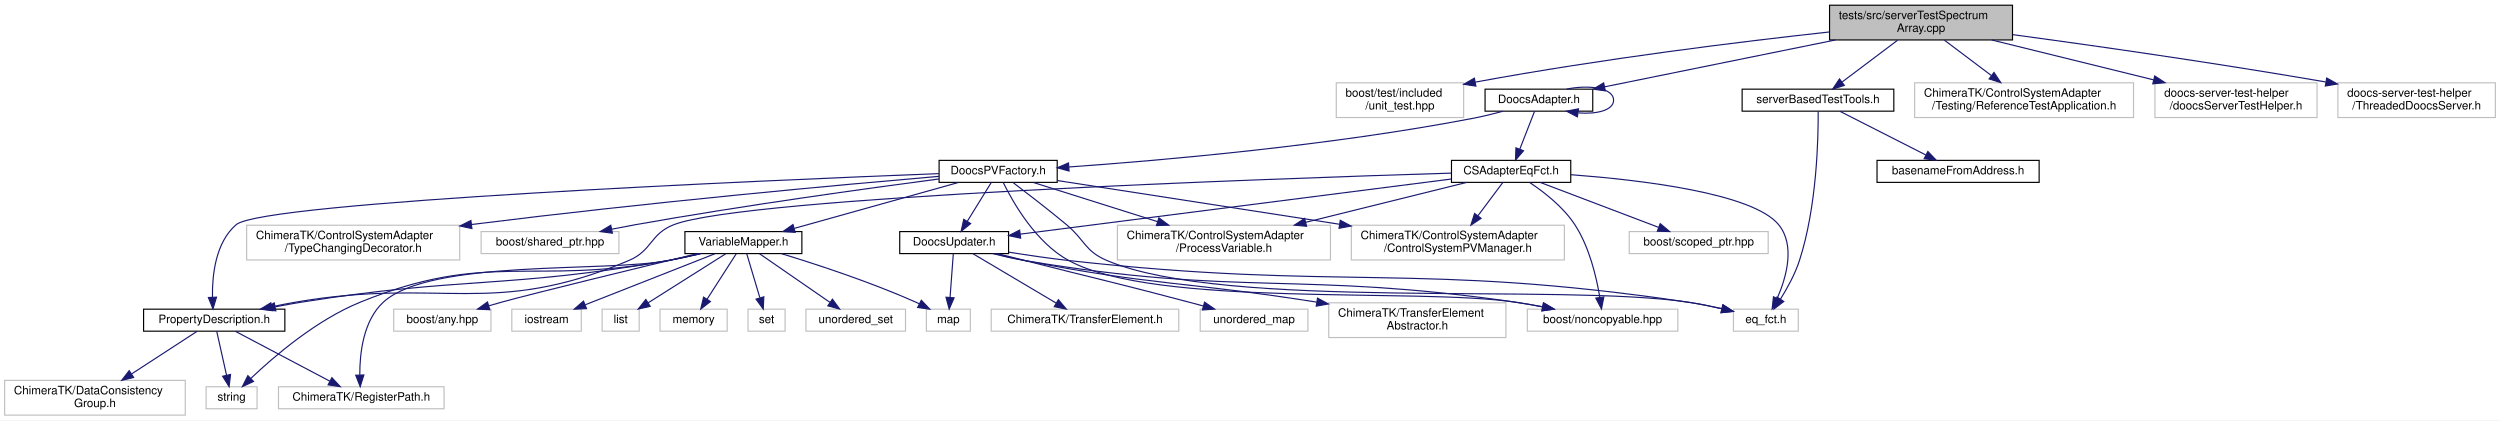
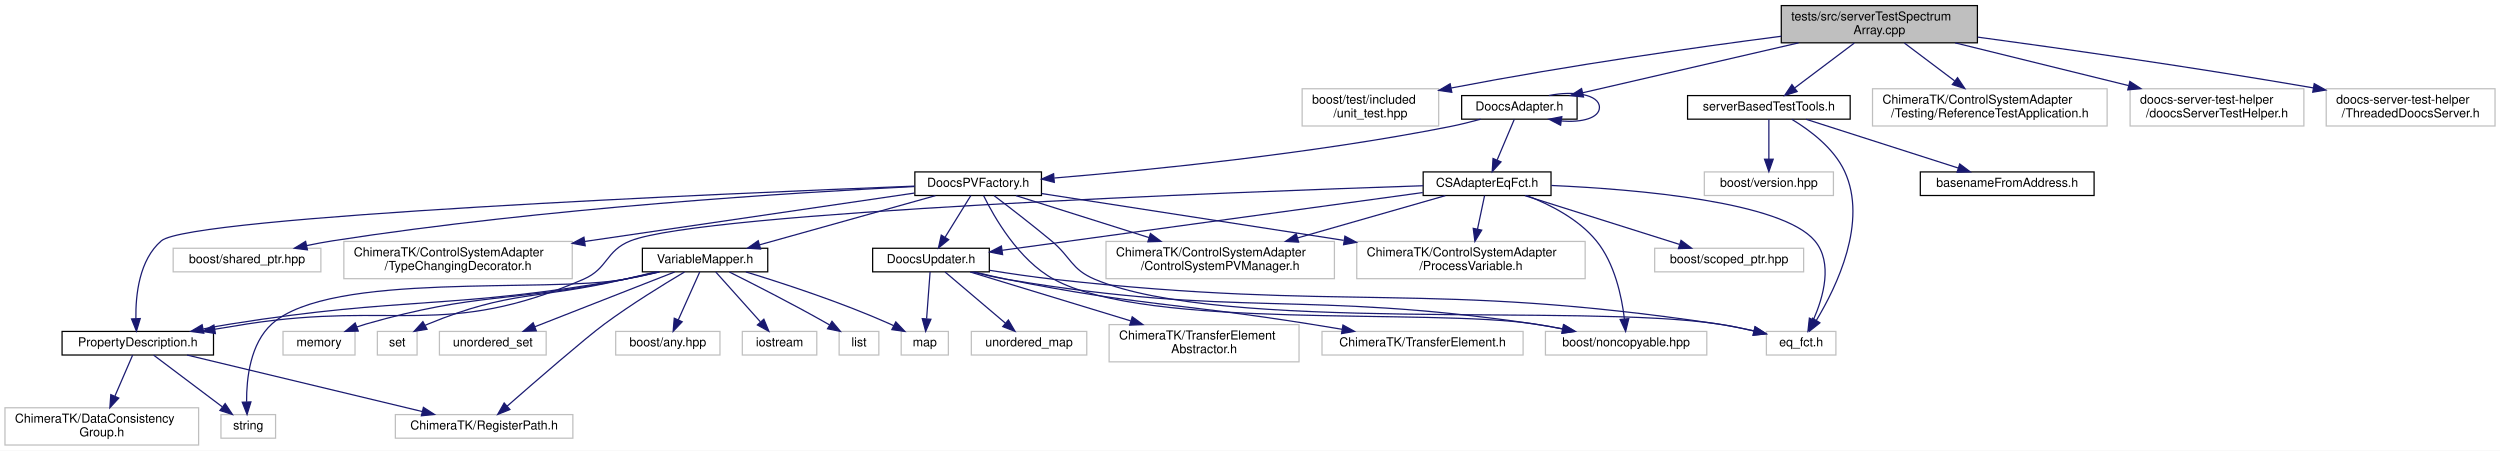
- <svg xmlns="http://www.w3.org/2000/svg" xmlns:xlink="http://www.w3.org/1999/xlink" width="2159pt" height="363pt" viewBox="0.00 0.00 2159.00 363.00">
+ <svg xmlns="http://www.w3.org/2000/svg" xmlns:xlink="http://www.w3.org/1999/xlink" width="2014pt" height="363pt" viewBox="0.00 0.00 2014.00 363.00">
  <g id="graph0" class="graph" transform="scale(1 1) rotate(0) translate(4 359)">
-     <polygon fill="#ffffff" stroke="transparent" points="-4,4 -4,-359 2155,-359 2155,4 -4,4" />
+     <polygon fill="#ffffff" stroke="transparent" points="-4,4 -4,-359 2010,-359 2010,4 -4,4" />
    <g id="node1" class="node">
-       <polygon fill="#bfbfbf" stroke="#000000" points="1576,-324.5 1576,-354.5 1734,-354.5 1734,-324.5 1576,-324.5" />
-       <text text-anchor="start" x="1584" y="-342.5" font-family="Helvetica,sans-Serif" font-size="10.00" fill="#000000">tests/src/serverTestSpectrum</text>
-       <text text-anchor="middle" x="1655" y="-331.5" font-family="Helvetica,sans-Serif" font-size="10.00" fill="#000000">Array.cpp</text>
+       <polygon fill="#bfbfbf" stroke="#000000" points="1431,-324.5 1431,-354.5 1589,-354.5 1589,-324.5 1431,-324.5" />
+       <text text-anchor="start" x="1439" y="-342.5" font-family="Helvetica,sans-Serif" font-size="10.00" fill="#000000">tests/src/serverTestSpectrum</text>
+       <text text-anchor="middle" x="1510" y="-331.5" font-family="Helvetica,sans-Serif" font-size="10.00" fill="#000000">Array.cpp</text>
    </g>
    <g id="node2" class="node">
-       <polygon fill="#ffffff" stroke="#bfbfbf" points="1150,-257.5 1150,-287.5 1260,-287.5 1260,-257.5 1150,-257.5" />
-       <text text-anchor="start" x="1158" y="-275.5" font-family="Helvetica,sans-Serif" font-size="10.00" fill="#000000">boost/test/included</text>
-       <text text-anchor="middle" x="1205" y="-264.5" font-family="Helvetica,sans-Serif" font-size="10.00" fill="#000000">/unit_test.hpp</text>
+       <polygon fill="#ffffff" stroke="#bfbfbf" points="1045,-257.5 1045,-287.5 1155,-287.5 1155,-257.5 1045,-257.5" />
+       <text text-anchor="start" x="1053" y="-275.5" font-family="Helvetica,sans-Serif" font-size="10.00" fill="#000000">boost/test/included</text>
+       <text text-anchor="middle" x="1100" y="-264.5" font-family="Helvetica,sans-Serif" font-size="10.00" fill="#000000">/unit_test.hpp</text>
    </g>
    <g id="edge1" class="edge">
-       <path fill="none" stroke="#191970" d="M1575.881,-331.403C1499.879,-323.065 1381.667,-308.632 1270.156,-288.103" />
-       <polygon fill="#191970" stroke="#191970" points="1270.55,-284.617 1260.079,-286.228 1269.27,-291.499 1270.55,-284.617" />
+       <path fill="none" stroke="#191970" d="M1430.984,-329.795C1362.966,-320.968 1262.022,-306.748 1165.063,-288.11" />
+       <polygon fill="#191970" stroke="#191970" points="1165.573,-284.644 1155.089,-286.175 1164.239,-291.516 1165.573,-284.644" />
    </g>
    <g id="node3" class="node">
      <g id="a_node3">
        <a xlink:href="_doocs_adapter_8h.html" target="_top" xlink:title="DoocsAdapter.h">
-           <polygon fill="#ffffff" stroke="#000000" points="1278.5,-263 1278.5,-282 1371.5,-282 1371.5,-263 1278.5,-263" />
-           <text text-anchor="middle" x="1325" y="-270" font-family="Helvetica,sans-Serif" font-size="10.00" fill="#000000">DoocsAdapter.h</text>
+           <polygon fill="#ffffff" stroke="#000000" points="1173.5,-263 1173.5,-282 1266.5,-282 1266.5,-263 1173.5,-263" />
+           <text text-anchor="middle" x="1220" y="-270" font-family="Helvetica,sans-Serif" font-size="10.00" fill="#000000">DoocsAdapter.h</text>
        </a>
      </g>
    </g>
    <g id="edge2" class="edge">
-       <path fill="none" stroke="#191970" d="M1580.942,-324.464C1520.654,-312.224 1436.811,-295.201 1381.751,-284.022" />
-       <polygon fill="#191970" stroke="#191970" points="1382.314,-280.565 1371.817,-282.005 1380.921,-287.425 1382.314,-280.565" />
+       <path fill="none" stroke="#191970" d="M1444.918,-324.464C1392.378,-312.325 1319.479,-295.483 1271.082,-284.302" />
+       <polygon fill="#191970" stroke="#191970" points="1271.674,-280.846 1261.142,-282.005 1270.098,-287.667 1271.674,-280.846" />
    </g>
    <g id="node29" class="node">
      <g id="a_node29">
        <a xlink:href="server_based_test_tools_8h.html" target="_top" xlink:title="serverBasedTestTools.h">
-           <polygon fill="#ffffff" stroke="#000000" points="1500.5,-263 1500.5,-282 1631.5,-282 1631.5,-263 1500.5,-263" />
-           <text text-anchor="middle" x="1566" y="-270" font-family="Helvetica,sans-Serif" font-size="10.00" fill="#000000">serverBasedTestTools.h</text>
+           <polygon fill="#ffffff" stroke="#000000" points="1355.5,-263 1355.5,-282 1486.5,-282 1486.5,-263 1355.5,-263" />
+           <text text-anchor="middle" x="1421" y="-270" font-family="Helvetica,sans-Serif" font-size="10.00" fill="#000000">serverBasedTestTools.h</text>
        </a>
      </g>
    </g>
    <g id="edge41" class="edge">
-       <path fill="none" stroke="#191970" d="M1634.804,-324.297C1620.534,-313.554 1601.453,-299.19 1587.005,-288.313" />
-       <polygon fill="#191970" stroke="#191970" points="1588.787,-285.273 1578.692,-282.055 1584.577,-290.866 1588.787,-285.273" />
-     </g>
-     <g id="node31" class="node">
-       <polygon fill="#ffffff" stroke="#bfbfbf" points="1649.5,-257.5 1649.5,-287.5 1838.5,-287.5 1838.5,-257.5 1649.5,-257.5" />
-       <text text-anchor="start" x="1657.5" y="-275.5" font-family="Helvetica,sans-Serif" font-size="10.00" fill="#000000">ChimeraTK/ControlSystemAdapter</text>
-       <text text-anchor="middle" x="1744" y="-264.5" font-family="Helvetica,sans-Serif" font-size="10.00" fill="#000000">/Testing/ReferenceTestApplication.h</text>
-     </g>
-     <g id="edge44" class="edge">
-       <path fill="none" stroke="#191970" d="M1675.196,-324.297C1687.144,-315.302 1702.464,-303.769 1715.614,-293.869" />
-       <polygon fill="#191970" stroke="#191970" points="1718,-296.454 1723.884,-287.643 1713.79,-290.861 1718,-296.454" />
+       <path fill="none" stroke="#191970" d="M1489.804,-324.297C1475.534,-313.554 1456.453,-299.19 1442.005,-288.313" />
+       <polygon fill="#191970" stroke="#191970" points="1443.787,-285.273 1433.692,-282.055 1439.577,-290.866 1443.787,-285.273" />
    </g>
    <g id="node32" class="node">
-       <polygon fill="#ffffff" stroke="#bfbfbf" points="1857,-257.5 1857,-287.5 1997,-287.5 1997,-257.5 1857,-257.5" />
-       <text text-anchor="start" x="1865" y="-275.5" font-family="Helvetica,sans-Serif" font-size="10.00" fill="#000000">doocs-server-test-helper</text>
-       <text text-anchor="middle" x="1927" y="-264.5" font-family="Helvetica,sans-Serif" font-size="10.00" fill="#000000">/doocsServerTestHelper.h</text>
+       <polygon fill="#ffffff" stroke="#bfbfbf" points="1504.5,-257.5 1504.5,-287.5 1693.5,-287.5 1693.5,-257.5 1504.5,-257.5" />
+       <text text-anchor="start" x="1512.5" y="-275.5" font-family="Helvetica,sans-Serif" font-size="10.00" fill="#000000">ChimeraTK/ControlSystemAdapter</text>
+       <text text-anchor="middle" x="1599" y="-264.5" font-family="Helvetica,sans-Serif" font-size="10.00" fill="#000000">/Testing/ReferenceTestApplication.h</text>
    </g>
    <g id="edge45" class="edge">
-       <path fill="none" stroke="#191970" d="M1716.042,-324.464C1757.456,-314.263 1812.355,-300.74 1855.768,-290.046" />
-       <polygon fill="#191970" stroke="#191970" points="1856.819,-293.392 1865.692,-287.602 1855.145,-286.595 1856.819,-293.392" />
+       <path fill="none" stroke="#191970" d="M1530.196,-324.297C1542.144,-315.302 1557.464,-303.769 1570.614,-293.869" />
+       <polygon fill="#191970" stroke="#191970" points="1573,-296.454 1578.884,-287.643 1568.79,-290.861 1573,-296.454" />
    </g>
    <g id="node33" class="node">
-       <polygon fill="#ffffff" stroke="#bfbfbf" points="2015,-257.5 2015,-287.5 2151,-287.5 2151,-257.5 2015,-257.5" />
-       <text text-anchor="start" x="2023" y="-275.5" font-family="Helvetica,sans-Serif" font-size="10.00" fill="#000000">doocs-server-test-helper</text>
-       <text text-anchor="middle" x="2083" y="-264.5" font-family="Helvetica,sans-Serif" font-size="10.00" fill="#000000">/ThreadedDoocsServer.h</text>
+       <polygon fill="#ffffff" stroke="#bfbfbf" points="1712,-257.5 1712,-287.5 1852,-287.5 1852,-257.5 1712,-257.5" />
+       <text text-anchor="start" x="1720" y="-275.5" font-family="Helvetica,sans-Serif" font-size="10.00" fill="#000000">doocs-server-test-helper</text>
+       <text text-anchor="middle" x="1782" y="-264.5" font-family="Helvetica,sans-Serif" font-size="10.00" fill="#000000">/doocsServerTestHelper.h</text>
    </g>
    <g id="edge46" class="edge">
-       <path fill="none" stroke="#191970" d="M1734.302,-329.085C1803.202,-319.756 1905.914,-305.177 2004.464,-288.219" />
-       <polygon fill="#191970" stroke="#191970" points="2005.345,-291.619 2014.602,-286.464 2004.151,-284.722 2005.345,-291.619" />
+       <path fill="none" stroke="#191970" d="M1571.042,-324.464C1612.456,-314.263 1667.355,-300.74 1710.768,-290.046" />
+       <polygon fill="#191970" stroke="#191970" points="1711.819,-293.392 1720.692,-287.602 1710.145,-286.595 1711.819,-293.392" />
+     </g>
+     <g id="node34" class="node">
+       <polygon fill="#ffffff" stroke="#bfbfbf" points="1870,-257.5 1870,-287.5 2006,-287.5 2006,-257.5 1870,-257.5" />
+       <text text-anchor="start" x="1878" y="-275.5" font-family="Helvetica,sans-Serif" font-size="10.00" fill="#000000">doocs-server-test-helper</text>
+       <text text-anchor="middle" x="1938" y="-264.5" font-family="Helvetica,sans-Serif" font-size="10.00" fill="#000000">/ThreadedDoocsServer.h</text>
+     </g>
+     <g id="edge47" class="edge">
+       <path fill="none" stroke="#191970" d="M1589.302,-329.085C1658.202,-319.756 1760.914,-305.177 1859.464,-288.219" />
+       <polygon fill="#191970" stroke="#191970" points="1860.345,-291.619 1869.602,-286.464 1859.151,-284.722 1860.345,-291.619" />
    </g>
    <g id="edge20" class="edge">
-       <path fill="none" stroke="#191970" d="M1348.816,-282.033C1368.711,-286.108 1389.5,-282.93 1389.5,-272.5 1389.5,-263.863 1375.243,-260.199 1359.043,-261.509" />
-       <polygon fill="#191970" stroke="#191970" points="1358.222,-258.09 1348.816,-262.967 1359.21,-265.02 1358.222,-258.09" />
+       <path fill="none" stroke="#191970" d="M1243.816,-282.033C1263.711,-286.108 1284.5,-282.93 1284.5,-272.5 1284.5,-263.863 1270.243,-260.199 1254.043,-261.509" />
+       <polygon fill="#191970" stroke="#191970" points="1253.222,-258.09 1243.816,-262.967 1254.21,-265.02 1253.222,-258.09" />
    </g>
    <g id="node4" class="node">
      <g id="a_node4">
        <a xlink:href="_c_s_adapter_eq_fct_8h.html" target="_top" xlink:title="CSAdapterEqFct.h">
-           <polygon fill="#ffffff" stroke="#000000" points="1249.5,-201.5 1249.5,-220.5 1352.5,-220.5 1352.5,-201.5 1249.5,-201.5" />
-           <text text-anchor="middle" x="1301" y="-208.5" font-family="Helvetica,sans-Serif" font-size="10.00" fill="#000000">CSAdapterEqFct.h</text>
+           <polygon fill="#ffffff" stroke="#000000" points="1142.5,-201.5 1142.5,-220.5 1245.5,-220.5 1245.5,-201.5 1142.5,-201.5" />
+           <text text-anchor="middle" x="1194" y="-208.5" font-family="Helvetica,sans-Serif" font-size="10.00" fill="#000000">CSAdapterEqFct.h</text>
        </a>
      </g>
    </g>
    <g id="edge3" class="edge">
-       <path fill="none" stroke="#191970" d="M1321.25,-262.891C1317.853,-254.186 1312.747,-241.101 1308.512,-230.249" />
-       <polygon fill="#191970" stroke="#191970" points="1311.699,-228.788 1304.803,-220.745 1305.178,-231.333 1311.699,-228.788" />
+       <path fill="none" stroke="#191970" d="M1215.938,-262.891C1212.258,-254.186 1206.726,-241.101 1202.138,-230.249" />
+       <polygon fill="#191970" stroke="#191970" points="1205.237,-228.593 1198.12,-220.745 1198.79,-231.319 1205.237,-228.593" />
    </g>
    <g id="node19" class="node">
      <g id="a_node19">
        <a xlink:href="_doocs_p_v_factory_8h.html" target="_top" xlink:title="DoocsPVFactory.h">
-           <polygon fill="#ffffff" stroke="#000000" points="807,-201.5 807,-220.5 909,-220.5 909,-201.5 807,-201.5" />
-           <text text-anchor="middle" x="858" y="-208.5" font-family="Helvetica,sans-Serif" font-size="10.00" fill="#000000">DoocsPVFactory.h</text>
+           <polygon fill="#ffffff" stroke="#000000" points="733,-201.5 733,-220.5 835,-220.5 835,-201.5 733,-201.5" />
+           <text text-anchor="middle" x="784" y="-208.5" font-family="Helvetica,sans-Serif" font-size="10.00" fill="#000000">DoocsPVFactory.h</text>
        </a>
      </g>
    </g>
    <g id="edge21" class="edge">
-       <path fill="none" stroke="#191970" d="M1293.812,-262.926C1285.786,-260.722 1277.122,-258.568 1269,-257 1145.957,-233.242 999.649,-220.497 918.991,-214.792" />
-       <polygon fill="#191970" stroke="#191970" points="919.228,-211.3 909.01,-214.099 918.743,-218.284 919.228,-211.3" />
+       <path fill="none" stroke="#191970" d="M1188.803,-262.976C1180.777,-260.772 1172.115,-258.605 1164,-257 1052.705,-234.99 920.855,-221.879 845.361,-215.586" />
+       <polygon fill="#191970" stroke="#191970" points="845.343,-212.072 835.09,-214.743 844.77,-219.049 845.343,-212.072" />
    </g>
    <g id="node5" class="node">
-       <polygon fill="#ffffff" stroke="#bfbfbf" points="1315,-73 1315,-92 1445,-92 1445,-73 1315,-73" />
-       <text text-anchor="middle" x="1380" y="-80" font-family="Helvetica,sans-Serif" font-size="10.00" fill="#000000">boost/noncopyable.hpp</text>
+       <polygon fill="#ffffff" stroke="#bfbfbf" points="1241,-73 1241,-92 1371,-92 1371,-73 1241,-73" />
+       <text text-anchor="middle" x="1306" y="-80" font-family="Helvetica,sans-Serif" font-size="10.00" fill="#000000">boost/noncopyable.hpp</text>
    </g>
    <g id="edge4" class="edge">
-       <path fill="none" stroke="#191970" d="M1316.979,-201.415C1329.343,-193.213 1345.992,-180.319 1356,-165 1368.574,-145.752 1374.707,-119.777 1377.597,-102.151" />
-       <polygon fill="#191970" stroke="#191970" points="1381.074,-102.556 1379.034,-92.16 1374.146,-101.559 1381.074,-102.556" />
+       <path fill="none" stroke="#191970" d="M1225.791,-201.47C1244.638,-194.286 1267.583,-182.606 1282,-165 1296.791,-146.936 1302.467,-120.122 1304.645,-102.01" />
+       <polygon fill="#191970" stroke="#191970" points="1308.133,-102.3 1305.599,-92.013 1301.165,-101.635 1308.133,-102.3" />
    </g>
    <g id="node6" class="node">
-       <polygon fill="#ffffff" stroke="#bfbfbf" points="1403,-140 1403,-159 1523,-159 1523,-140 1403,-140" />
-       <text text-anchor="middle" x="1463" y="-147" font-family="Helvetica,sans-Serif" font-size="10.00" fill="#000000">boost/scoped_ptr.hpp</text>
+       <polygon fill="#ffffff" stroke="#bfbfbf" points="1329,-140 1329,-159 1449,-159 1449,-140 1329,-140" />
+       <text text-anchor="middle" x="1389" y="-147" font-family="Helvetica,sans-Serif" font-size="10.00" fill="#000000">boost/scoped_ptr.hpp</text>
    </g>
    <g id="edge5" class="edge">
-       <path fill="none" stroke="#191970" d="M1326.312,-201.391C1353.775,-190.965 1397.79,-174.256 1428.426,-162.625" />
-       <polygon fill="#191970" stroke="#191970" points="1429.758,-165.863 1437.865,-159.042 1427.274,-159.319 1429.758,-165.863" />
+       <path fill="none" stroke="#191970" d="M1224.469,-201.391C1257.954,-190.83 1311.885,-173.821 1348.812,-162.175" />
+       <polygon fill="#191970" stroke="#191970" points="1350.261,-165.388 1358.745,-159.042 1348.156,-158.712 1350.261,-165.388" />
    </g>
    <g id="node7" class="node">
-       <polygon fill="#ffffff" stroke="#bfbfbf" points="1493,-73 1493,-92 1549,-92 1549,-73 1493,-73" />
-       <text text-anchor="middle" x="1521" y="-80" font-family="Helvetica,sans-Serif" font-size="10.00" fill="#000000">eq_fct.h</text>
+       <polygon fill="#ffffff" stroke="#bfbfbf" points="1419,-73 1419,-92 1475,-92 1475,-73 1419,-73" />
+       <text text-anchor="middle" x="1447" y="-80" font-family="Helvetica,sans-Serif" font-size="10.00" fill="#000000">eq_fct.h</text>
    </g>
    <g id="edge6" class="edge">
-       <path fill="none" stroke="#191970" d="M1352.619,-208.133C1413.645,-203.54 1509.758,-192.108 1532,-165 1546.616,-147.186 1538.755,-119.553 1530.747,-101.246" />
-       <polygon fill="#191970" stroke="#191970" points="1533.881,-99.685 1526.426,-92.157 1527.559,-102.691 1533.881,-99.685" />
+       <path fill="none" stroke="#191970" d="M1245.751,-209.591C1314.786,-206.496 1431.427,-196.603 1458,-165 1472.829,-147.363 1464.915,-119.686 1456.838,-101.322" />
+       <polygon fill="#191970" stroke="#191970" points="1459.948,-99.712 1452.478,-92.2 1453.633,-102.731 1459.948,-99.712" />
    </g>
    <g id="node8" class="node">
-       <polygon fill="#ffffff" stroke="#bfbfbf" points="1163,-134.5 1163,-164.5 1347,-164.5 1347,-134.5 1163,-134.5" />
-       <text text-anchor="start" x="1171" y="-152.5" font-family="Helvetica,sans-Serif" font-size="10.00" fill="#000000">ChimeraTK/ControlSystemAdapter</text>
-       <text text-anchor="middle" x="1255" y="-141.5" font-family="Helvetica,sans-Serif" font-size="10.00" fill="#000000">/ControlSystemPVManager.h</text>
+       <polygon fill="#ffffff" stroke="#bfbfbf" points="887,-134.5 887,-164.5 1071,-164.5 1071,-134.5 887,-134.5" />
+       <text text-anchor="start" x="895" y="-152.5" font-family="Helvetica,sans-Serif" font-size="10.00" fill="#000000">ChimeraTK/ControlSystemAdapter</text>
+       <text text-anchor="middle" x="979" y="-141.5" font-family="Helvetica,sans-Serif" font-size="10.00" fill="#000000">/ControlSystemPVManager.h</text>
    </g>
    <g id="edge7" class="edge">
-       <path fill="none" stroke="#191970" d="M1293.812,-201.391C1288.048,-193.684 1279.715,-182.543 1272.247,-172.559" />
-       <polygon fill="#191970" stroke="#191970" points="1275.045,-170.456 1266.253,-164.545 1269.44,-174.649 1275.045,-170.456" />
+       <path fill="none" stroke="#191970" d="M1160.406,-201.391C1128.614,-192.297 1080.108,-178.422 1041.25,-167.306" />
+       <polygon fill="#191970" stroke="#191970" points="1042.172,-163.93 1031.595,-164.545 1040.247,-170.66 1042.172,-163.93" />
    </g>
    <g id="node9" class="node">
-       <polygon fill="#ffffff" stroke="#bfbfbf" points="961,-134.5 961,-164.5 1145,-164.5 1145,-134.5 961,-134.5" />
-       <text text-anchor="start" x="969" y="-152.5" font-family="Helvetica,sans-Serif" font-size="10.00" fill="#000000">ChimeraTK/ControlSystemAdapter</text>
-       <text text-anchor="middle" x="1053" y="-141.5" font-family="Helvetica,sans-Serif" font-size="10.00" fill="#000000">/ProcessVariable.h</text>
+       <polygon fill="#ffffff" stroke="#bfbfbf" points="1089,-134.5 1089,-164.5 1273,-164.5 1273,-134.5 1089,-134.5" />
+       <text text-anchor="start" x="1097" y="-152.5" font-family="Helvetica,sans-Serif" font-size="10.00" fill="#000000">ChimeraTK/ControlSystemAdapter</text>
+       <text text-anchor="middle" x="1181" y="-141.5" font-family="Helvetica,sans-Serif" font-size="10.00" fill="#000000">/ProcessVariable.h</text>
    </g>
    <g id="edge8" class="edge">
-       <path fill="none" stroke="#191970" d="M1262.522,-201.458C1225.511,-192.28 1168.68,-178.187 1123.539,-166.993" />
-       <polygon fill="#191970" stroke="#191970" points="1124.352,-163.588 1113.804,-164.578 1122.668,-170.382 1124.352,-163.588" />
+       <path fill="none" stroke="#191970" d="M1191.969,-201.391C1190.437,-194.146 1188.265,-183.868 1186.257,-174.368" />
+       <polygon fill="#191970" stroke="#191970" points="1189.673,-173.605 1184.18,-164.545 1182.824,-175.052 1189.673,-173.605" />
    </g>
    <g id="node10" class="node">
      <g id="a_node10">
        <a xlink:href="_doocs_updater_8h.html" target="_top" xlink:title="DoocsUpdater.h">
-           <polygon fill="#ffffff" stroke="#000000" points="773,-140 773,-159 867,-159 867,-140 773,-140" />
-           <text text-anchor="middle" x="820" y="-147" font-family="Helvetica,sans-Serif" font-size="10.00" fill="#000000">DoocsUpdater.h</text>
+           <polygon fill="#ffffff" stroke="#000000" points="699,-140 699,-159 793,-159 793,-140 699,-140" />
+           <text text-anchor="middle" x="746" y="-147" font-family="Helvetica,sans-Serif" font-size="10.00" fill="#000000">DoocsUpdater.h</text>
        </a>
      </g>
    </g>
    <g id="edge9" class="edge">
-       <path fill="none" stroke="#191970" d="M1249.068,-204.36C1158.245,-192.748 971.271,-168.841 877.001,-156.788" />
-       <polygon fill="#191970" stroke="#191970" points="877.438,-153.315 867.075,-155.519 876.55,-160.259 877.438,-153.315" />
+       <path fill="none" stroke="#191970" d="M1142.171,-203.885C1057.759,-192.297 891.205,-169.433 803.354,-157.373" />
+       <polygon fill="#191970" stroke="#191970" points="803.682,-153.886 793.299,-155.993 802.73,-160.821 803.682,-153.886" />
    </g>
    <g id="node15" class="node">
      <g id="a_node15">
        <a xlink:href="_property_description_8h.html" target="_top" xlink:title="PropertyDescription.h">
-           <polygon fill="#ffffff" stroke="#000000" points="120,-73 120,-92 242,-92 242,-73 120,-73" />
-           <text text-anchor="middle" x="181" y="-80" font-family="Helvetica,sans-Serif" font-size="10.00" fill="#000000">PropertyDescription.h</text>
+           <polygon fill="#ffffff" stroke="#000000" points="46,-73 46,-92 168,-92 168,-73 46,-73" />
+           <text text-anchor="middle" x="107" y="-80" font-family="Helvetica,sans-Serif" font-size="10.00" fill="#000000">PropertyDescription.h</text>
        </a>
      </g>
    </g>
    <g id="edge16" class="edge">
-       <path fill="none" stroke="#191970" d="M1249.232,-209.497C1094.138,-204.743 640.134,-188.926 578,-165 557.337,-157.043 559.412,-142.581 539,-134 420.086,-84.007 378.112,-119.968 251,-98 244.407,-96.861 237.497,-95.516 230.694,-94.104" />
-       <polygon fill="#191970" stroke="#191970" points="231.362,-90.667 220.851,-92 229.899,-97.513 231.362,-90.667" />
+       <path fill="none" stroke="#191970" d="M1142.463,-209.37C992.436,-204.375 562.85,-188.194 504,-165 483.722,-157.008 486.005,-142.652 466,-134 354.48,-85.771 315.079,-116.542 195,-98 186.625,-96.707 177.818,-95.26 169.144,-93.783" />
+       <polygon fill="#191970" stroke="#191970" points="169.505,-90.294 159.056,-92.044 168.316,-97.192 169.505,-90.294" />
    </g>
    <g id="edge12" class="edge">
-       <path fill="none" stroke="#191970" d="M853.35,-139.975C862.27,-137.716 871.949,-135.524 881,-134 1067.499,-102.606 1117.842,-125.186 1305,-98 1312.502,-96.91 1320.383,-95.537 1328.101,-94.061" />
-       <polygon fill="#191970" stroke="#191970" points="1328.981,-97.454 1338.109,-92.076 1327.619,-90.588 1328.981,-97.454" />
+       <path fill="none" stroke="#191970" d="M779.349,-139.973C788.27,-137.715 797.949,-135.523 807,-134 993.938,-102.552 1044.437,-125.483 1232,-98 1239.495,-96.902 1247.372,-95.511 1255.077,-94.015" />
+       <polygon fill="#191970" stroke="#191970" points="1255.948,-97.41 1265.061,-92.005 1254.566,-90.548 1255.948,-97.41" />
    </g>
    <g id="edge13" class="edge">
-       <path fill="none" stroke="#191970" d="M867.221,-141.238C883.577,-138.608 902.056,-135.893 919,-134 1155.842,-107.543 1218.264,-132.969 1454,-98 1463.454,-96.598 1473.546,-94.557 1482.953,-92.414" />
-       <polygon fill="#191970" stroke="#191970" points="1483.906,-95.785 1492.829,-90.074 1482.292,-88.974 1483.906,-95.785" />
+       <path fill="none" stroke="#191970" d="M793.221,-141.238C809.577,-138.608 828.056,-135.893 845,-134 1081.842,-107.543 1144.264,-132.969 1380,-98 1389.454,-96.598 1399.546,-94.557 1408.953,-92.414" />
+       <polygon fill="#191970" stroke="#191970" points="1409.906,-95.785 1418.829,-90.074 1408.292,-88.974 1409.906,-95.785" />
    </g>
    <g id="node11" class="node">
-       <polygon fill="#ffffff" stroke="#bfbfbf" points="1143.5,-67.5 1143.5,-97.5 1296.5,-97.5 1296.5,-67.5 1143.5,-67.5" />
-       <text text-anchor="start" x="1151.5" y="-85.5" font-family="Helvetica,sans-Serif" font-size="10.00" fill="#000000">ChimeraTK/TransferElement</text>
-       <text text-anchor="middle" x="1220" y="-74.5" font-family="Helvetica,sans-Serif" font-size="10.00" fill="#000000">Abstractor.h</text>
+       <polygon fill="#ffffff" stroke="#bfbfbf" points="889.5,-67.5 889.5,-97.5 1042.5,-97.5 1042.5,-67.5 889.5,-67.5" />
+       <text text-anchor="start" x="897.5" y="-85.5" font-family="Helvetica,sans-Serif" font-size="10.00" fill="#000000">ChimeraTK/TransferElement</text>
+       <text text-anchor="middle" x="966" y="-74.5" font-family="Helvetica,sans-Serif" font-size="10.00" fill="#000000">Abstractor.h</text>
    </g>
    <g id="edge10" class="edge">
-       <path fill="none" stroke="#191970" d="M854.692,-139.998C863.251,-137.844 872.424,-135.695 881,-134 989.267,-112.606 1020.137,-115.865 1133.045,-98.107" />
-       <polygon fill="#191970" stroke="#191970" points="1133.806,-101.53 1143.13,-96.5 1132.704,-94.617 1133.806,-101.53" />
+       <path fill="none" stroke="#191970" d="M777.521,-139.9C811.179,-129.65 865.292,-113.17 906.921,-100.492" />
+       <polygon fill="#191970" stroke="#191970" points="908.128,-103.783 916.675,-97.522 906.089,-97.087 908.128,-103.783" />
    </g>
    <g id="node12" class="node">
-       <polygon fill="#ffffff" stroke="#bfbfbf" points="852,-73 852,-92 1014,-92 1014,-73 852,-73" />
-       <text text-anchor="middle" x="933" y="-80" font-family="Helvetica,sans-Serif" font-size="10.00" fill="#000000">ChimeraTK/TransferElement.h</text>
+       <polygon fill="#ffffff" stroke="#bfbfbf" points="1061,-73 1061,-92 1223,-92 1223,-73 1061,-73" />
+       <text text-anchor="middle" x="1142" y="-80" font-family="Helvetica,sans-Serif" font-size="10.00" fill="#000000">ChimeraTK/TransferElement.h</text>
    </g>
    <g id="edge11" class="edge">
-       <path fill="none" stroke="#191970" d="M836.19,-139.9C854.986,-128.756 886.202,-110.248 908.092,-97.268" />
-       <polygon fill="#191970" stroke="#191970" points="910.023,-100.192 916.84,-92.082 906.453,-94.171 910.023,-100.192" />
+       <path fill="none" stroke="#191970" d="M781.019,-139.948C789.487,-137.82 798.536,-135.695 807,-134 914.484,-112.474 942.74,-115.204 1051,-98 1059.51,-96.648 1068.459,-95.18 1077.288,-93.704" />
+       <polygon fill="#191970" stroke="#191970" points="1077.894,-97.152 1087.175,-92.041 1076.733,-90.249 1077.894,-97.152" />
    </g>
    <g id="node13" class="node">
-       <polygon fill="#ffffff" stroke="#bfbfbf" points="796,-73 796,-92 834,-92 834,-73 796,-73" />
-       <text text-anchor="middle" x="815" y="-80" font-family="Helvetica,sans-Serif" font-size="10.00" fill="#000000">map</text>
+       <polygon fill="#ffffff" stroke="#bfbfbf" points="722,-73 722,-92 760,-92 760,-73 722,-73" />
+       <text text-anchor="middle" x="741" y="-80" font-family="Helvetica,sans-Serif" font-size="10.00" fill="#000000">map</text>
    </g>
    <g id="edge14" class="edge">
-       <path fill="none" stroke="#191970" d="M819.284,-139.9C818.556,-130.149 817.407,-114.76 816.483,-102.37" />
-       <polygon fill="#191970" stroke="#191970" points="819.95,-101.793 815.715,-92.082 812.969,-102.314 819.95,-101.793" />
+       <path fill="none" stroke="#191970" d="M745.284,-139.9C744.556,-130.149 743.407,-114.76 742.483,-102.37" />
+       <polygon fill="#191970" stroke="#191970" points="745.95,-101.793 741.715,-92.082 738.969,-102.314 745.95,-101.793" />
    </g>
    <g id="node14" class="node">
-       <polygon fill="#ffffff" stroke="#bfbfbf" points="1032.5,-73 1032.5,-92 1125.5,-92 1125.5,-73 1032.5,-73" />
-       <text text-anchor="middle" x="1079" y="-80" font-family="Helvetica,sans-Serif" font-size="10.00" fill="#000000">unordered_map</text>
+       <polygon fill="#ffffff" stroke="#bfbfbf" points="778.5,-73 778.5,-92 871.5,-92 871.5,-73 778.5,-73" />
+       <text text-anchor="middle" x="825" y="-80" font-family="Helvetica,sans-Serif" font-size="10.00" fill="#000000">unordered_map</text>
    </g>
    <g id="edge15" class="edge">
-       <path fill="none" stroke="#191970" d="M857.42,-139.988C865.213,-138.008 873.375,-135.935 881,-134 944.107,-117.983 960.067,-114.685 1023,-98 1027.004,-96.939 1031.164,-95.819 1035.328,-94.687" />
-       <polygon fill="#191970" stroke="#191970" points="1036.255,-98.061 1044.976,-92.045 1034.407,-91.31 1036.255,-98.061" />
+       <path fill="none" stroke="#191970" d="M757.319,-139.9C769.99,-129.154 790.735,-111.56 805.923,-98.679" />
+       <polygon fill="#191970" stroke="#191970" points="808.34,-101.219 813.702,-92.082 803.812,-95.88 808.34,-101.219" />
    </g>
    <g id="node16" class="node">
      <polygon fill="#ffffff" stroke="#bfbfbf" points="174,-6 174,-25 218,-25 218,-6 174,-6" />
      <text text-anchor="middle" x="196" y="-13" font-family="Helvetica,sans-Serif" font-size="10.00" fill="#000000">string</text>
    </g>
    <g id="edge17" class="edge">
-       <path fill="none" stroke="#191970" d="M183.149,-72.9C185.355,-63.05 188.848,-47.445 191.636,-34.991" />
-       <polygon fill="#191970" stroke="#191970" points="195.085,-35.605 193.855,-25.082 188.255,-34.075 195.085,-35.605" />
+       <path fill="none" stroke="#191970" d="M119.751,-72.9C134.159,-62.054 157.831,-44.234 174.982,-31.323" />
+       <polygon fill="#191970" stroke="#191970" points="177.388,-33.892 183.272,-25.082 173.178,-28.3 177.388,-33.892" />
    </g>
    <g id="node17" class="node">
-       <polygon fill="#ffffff" stroke="#bfbfbf" points="236.5,-6 236.5,-25 379.5,-25 379.5,-6 236.5,-6" />
-       <text text-anchor="middle" x="308" y="-13" font-family="Helvetica,sans-Serif" font-size="10.00" fill="#000000">ChimeraTK/RegisterPath.h</text>
+       <polygon fill="#ffffff" stroke="#bfbfbf" points="314.5,-6 314.5,-25 457.5,-25 457.5,-6 314.5,-6" />
+       <text text-anchor="middle" x="386" y="-13" font-family="Helvetica,sans-Serif" font-size="10.00" fill="#000000">ChimeraTK/RegisterPath.h</text>
    </g>
    <g id="edge18" class="edge">
-       <path fill="none" stroke="#191970" d="M199.196,-72.9C220.604,-61.607 256.346,-42.751 280.989,-29.75" />
-       <polygon fill="#191970" stroke="#191970" points="282.626,-32.843 289.838,-25.082 279.36,-26.652 282.626,-32.843" />
+       <path fill="none" stroke="#191970" d="M146.678,-72.972C196.531,-61 282.102,-40.45 336.274,-27.442" />
+       <polygon fill="#191970" stroke="#191970" points="337.101,-30.842 346.008,-25.104 335.467,-24.036 337.101,-30.842" />
    </g>
    <g id="node18" class="node">
      <polygon fill="#ffffff" stroke="#bfbfbf" points="0,-.5 0,-30.5 156,-30.5 156,-.5 0,-.5" />
      <text text-anchor="start" x="8" y="-18.5" font-family="Helvetica,sans-Serif" font-size="10.00" fill="#000000">ChimeraTK/DataConsistency</text>
      <text text-anchor="middle" x="78" y="-7.5" font-family="Helvetica,sans-Serif" font-size="10.00" fill="#000000">Group.h</text>
    </g>
    <g id="edge19" class="edge">
-       <path fill="none" stroke="#191970" d="M166.243,-72.9C151.548,-63.342 128.527,-48.367 109.682,-36.109" />
-       <polygon fill="#191970" stroke="#191970" points="111.384,-33.041 101.093,-30.522 107.567,-38.908 111.384,-33.041" />
+       <path fill="none" stroke="#191970" d="M102.845,-72.9C99.138,-64.337 93.55,-51.425 88.611,-40.015" />
+       <polygon fill="#191970" stroke="#191970" points="91.686,-38.309 84.502,-30.522 85.262,-41.089 91.686,-38.309" />
    </g>
    <g id="edge38" class="edge">
-       <path fill="none" stroke="#191970" d="M862.393,-201.365C870.711,-184.38 890.515,-149.447 919,-134 994.731,-92.931 1219.797,-110.737 1305,-98 1312.497,-96.879 1320.376,-95.489 1328.093,-94.004" />
-       <polygon fill="#191970" stroke="#191970" points="1328.975,-97.398 1338.1,-92.014 1327.609,-90.532 1328.975,-97.398" />
+       <path fill="none" stroke="#191970" d="M788.393,-201.364C796.71,-184.378 816.513,-149.444 845,-134 920.93,-92.835 1146.594,-110.874 1232,-98 1239.4,-96.885 1247.175,-95.497 1254.79,-94.014" />
+       <polygon fill="#191970" stroke="#191970" points="1255.552,-97.431 1264.664,-92.024 1254.169,-90.569 1255.552,-97.431" />
    </g>
    <g id="edge40" class="edge">
-       <path fill="none" stroke="#191970" d="M870.842,-201.356C882.918,-192.201 901.419,-177.953 917,-165 932.979,-151.716 932.846,-142.058 952,-134 1055.09,-90.629 1343.405,-114.654 1454,-98 1463.45,-96.577 1473.541,-94.528 1482.949,-92.385" />
-       <polygon fill="#191970" stroke="#191970" points="1483.901,-95.756 1492.825,-90.046 1482.288,-88.944 1483.901,-95.756" />
+       <path fill="none" stroke="#191970" d="M796.842,-201.356C808.918,-192.201 827.419,-177.953 843,-165 858.979,-151.716 858.846,-142.058 878,-134 981.09,-90.629 1269.405,-114.654 1380,-98 1389.45,-96.577 1399.541,-94.528 1408.949,-92.385" />
+       <polygon fill="#191970" stroke="#191970" points="1409.901,-95.756 1418.825,-90.046 1408.288,-88.944 1409.901,-95.756" />
    </g>
    <g id="edge35" class="edge">
-       <path fill="none" stroke="#191970" d="M909.088,-203.086C970.317,-193.601 1074.415,-177.475 1152.456,-165.385" />
-       <polygon fill="#191970" stroke="#191970" points="1153.458,-168.772 1162.804,-163.782 1152.386,-161.854 1153.458,-168.772" />
+       <path fill="none" stroke="#191970" d="M814.469,-201.391C843.059,-192.374 886.553,-178.656 921.643,-167.59" />
+       <polygon fill="#191970" stroke="#191970" points="922.813,-170.89 931.298,-164.545 920.708,-164.214 922.813,-170.89" />
    </g>
    <g id="edge36" class="edge">
-       <path fill="none" stroke="#191970" d="M888.469,-201.391C917.059,-192.374 960.553,-178.656 995.643,-167.59" />
-       <polygon fill="#191970" stroke="#191970" points="996.813,-170.89 1005.298,-164.545 994.708,-164.214 996.813,-170.89" />
+       <path fill="none" stroke="#191970" d="M835.088,-203.086C896.317,-193.601 1000.415,-177.475 1078.456,-165.385" />
+       <polygon fill="#191970" stroke="#191970" points="1079.458,-168.772 1088.804,-163.782 1078.386,-161.854 1079.458,-168.772" />
    </g>
    <g id="edge22" class="edge">
-       <path fill="none" stroke="#191970" d="M852.062,-201.391C846.573,-192.507 838.265,-179.06 831.481,-168.081" />
-       <polygon fill="#191970" stroke="#191970" points="834.255,-165.912 826.021,-159.245 828.3,-169.592 834.255,-165.912" />
+       <path fill="none" stroke="#191970" d="M778.062,-201.391C772.573,-192.507 764.265,-179.06 757.481,-168.081" />
+       <polygon fill="#191970" stroke="#191970" points="760.255,-165.912 752.021,-159.245 754.3,-169.592 760.255,-165.912" />
    </g>
    <g id="edge23" class="edge">
-       <path fill="none" stroke="#191970" d="M806.818,-209.075C656.101,-203.191 222.989,-184.645 200,-165 182.159,-149.755 179.182,-121.435 179.468,-102.279" />
-       <polygon fill="#191970" stroke="#191970" points="182.967,-102.377 179.925,-92.228 175.974,-102.058 182.967,-102.377" />
+       <path fill="none" stroke="#191970" d="M732.818,-209.075C582.101,-203.191 148.989,-184.645 126,-165 108.159,-149.755 105.182,-121.435 105.468,-102.279" />
+       <polygon fill="#191970" stroke="#191970" points="108.967,-102.377 105.925,-92.228 101.974,-102.058 108.967,-102.377" />
    </g>
    <g id="node20" class="node">
      <g id="a_node20">
        <a xlink:href="_variable_mapper_8h.html" target="_top" xlink:title="VariableMapper.h">
-           <polygon fill="#ffffff" stroke="#000000" points="587.5,-140 587.5,-159 688.5,-159 688.5,-140 587.5,-140" />
-           <text text-anchor="middle" x="638" y="-147" font-family="Helvetica,sans-Serif" font-size="10.00" fill="#000000">VariableMapper.h</text>
+           <polygon fill="#ffffff" stroke="#000000" points="513.5,-140 513.5,-159 614.5,-159 614.5,-140 513.5,-140" />
+           <text text-anchor="middle" x="564" y="-147" font-family="Helvetica,sans-Serif" font-size="10.00" fill="#000000">VariableMapper.h</text>
        </a>
      </g>
    </g>
    <g id="edge24" class="edge">
-       <path fill="none" stroke="#191970" d="M823.625,-201.391C785.443,-190.717 723.698,-173.457 682.012,-161.803" />
-       <polygon fill="#191970" stroke="#191970" points="682.707,-158.363 672.134,-159.042 680.822,-165.105 682.707,-158.363" />
+       <path fill="none" stroke="#191970" d="M749.625,-201.391C711.443,-190.717 649.698,-173.457 608.012,-161.803" />
+       <polygon fill="#191970" stroke="#191970" points="608.707,-158.363 598.134,-159.042 606.822,-165.105 608.707,-158.363" />
    </g>
    <g id="node27" class="node">
-       <polygon fill="#ffffff" stroke="#bfbfbf" points="209,-134.5 209,-164.5 393,-164.5 393,-134.5 209,-134.5" />
-       <text text-anchor="start" x="217" y="-152.5" font-family="Helvetica,sans-Serif" font-size="10.00" fill="#000000">ChimeraTK/ControlSystemAdapter</text>
-       <text text-anchor="middle" x="301" y="-141.5" font-family="Helvetica,sans-Serif" font-size="10.00" fill="#000000">/TypeChangingDecorator.h</text>
+       <polygon fill="#ffffff" stroke="#bfbfbf" points="273,-134.5 273,-164.5 457,-164.5 457,-134.5 273,-134.5" />
+       <text text-anchor="start" x="281" y="-152.5" font-family="Helvetica,sans-Serif" font-size="10.00" fill="#000000">ChimeraTK/ControlSystemAdapter</text>
+       <text text-anchor="middle" x="365" y="-141.5" font-family="Helvetica,sans-Serif" font-size="10.00" fill="#000000">/TypeChangingDecorator.h</text>
    </g>
    <g id="edge37" class="edge">
-       <path fill="none" stroke="#191970" d="M806.954,-206.719C724.355,-199.601 556.051,-184.309 403.214,-165.116" />
-       <polygon fill="#191970" stroke="#191970" points="403.531,-161.628 393.171,-163.846 402.653,-168.573 403.531,-161.628" />
+       <path fill="none" stroke="#191970" d="M732.622,-203.459C666.791,-193.796 551.158,-176.824 467.119,-164.489" />
+       <polygon fill="#191970" stroke="#191970" points="467.435,-160.998 457.032,-163.008 466.418,-167.923 467.435,-160.998" />
    </g>
    <g id="node28" class="node">
-       <polygon fill="#ffffff" stroke="#bfbfbf" points="411.5,-140 411.5,-159 530.5,-159 530.5,-140 411.5,-140" />
-       <text text-anchor="middle" x="471" y="-147" font-family="Helvetica,sans-Serif" font-size="10.00" fill="#000000">boost/shared_ptr.hpp</text>
+       <polygon fill="#ffffff" stroke="#bfbfbf" points="135.5,-140 135.5,-159 254.5,-159 254.5,-140 135.5,-140" />
+       <text text-anchor="middle" x="195" y="-147" font-family="Helvetica,sans-Serif" font-size="10.00" fill="#000000">boost/shared_ptr.hpp</text>
    </g>
    <g id="edge39" class="edge">
-       <path fill="none" stroke="#191970" d="M806.885,-204.455C744.789,-196.281 636.925,-181.367 545,-165 538.314,-163.81 531.309,-162.468 524.386,-161.083" />
-       <polygon fill="#191970" stroke="#191970" points="524.846,-157.605 514.348,-159.038 523.448,-164.464 524.846,-157.605" />
+       <path fill="none" stroke="#191970" d="M732.798,-208.728C639.242,-204.077 434.592,-191.586 264,-165 257.235,-163.946 250.143,-162.615 243.188,-161.179" />
+       <polygon fill="#191970" stroke="#191970" points="243.661,-157.701 233.149,-159.019 242.189,-164.544 243.661,-157.701" />
    </g>
    <g id="edge29" class="edge">
-       <path fill="none" stroke="#191970" d="M670.887,-139.93C701.502,-130.602 748.125,-115.322 787,-98 787.99,-97.559 788.991,-97.095 789.996,-96.615" />
-       <polygon fill="#191970" stroke="#191970" points="791.667,-99.691 798.956,-92.002 788.463,-93.468 791.667,-99.691" />
+       <path fill="none" stroke="#191970" d="M596.887,-139.93C627.502,-130.602 674.125,-115.322 713,-98 713.99,-97.559 714.991,-97.095 715.996,-96.615" />
+       <polygon fill="#191970" stroke="#191970" points="717.667,-99.691 724.956,-92.002 714.463,-93.468 717.667,-99.691" />
    </g>
    <g id="edge34" class="edge">
-       <path fill="none" stroke="#191970" d="M601.38,-139.948C592.162,-137.771 582.256,-135.623 573,-134 433.336,-109.51 396.019,-120.372 256,-98 248.779,-96.846 241.199,-95.473 233.747,-94.027" />
-       <polygon fill="#191970" stroke="#191970" points="234.203,-90.549 223.711,-92.025 232.833,-97.414 234.203,-90.549" />
+       <path fill="none" stroke="#191970" d="M527.38,-139.948C518.162,-137.771 508.256,-135.623 499,-134 359.336,-109.51 322.019,-120.372 182,-98 174.779,-96.846 167.199,-95.473 159.747,-94.027" />
+       <polygon fill="#191970" stroke="#191970" points="160.203,-90.549 149.711,-92.025 158.833,-97.414 160.203,-90.549" />
    </g>
    <g id="edge33" class="edge">
-       <path fill="none" stroke="#191970" d="M600.67,-139.926C591.649,-137.799 582.01,-135.68 573,-134 455.721,-112.137 417.484,-143.008 307,-98 269.309,-82.646 232.868,-51.457 212.545,-32.133" />
-       <polygon fill="#191970" stroke="#191970" points="214.949,-29.589 205.339,-25.13 210.071,-34.609 214.949,-29.589" />
+       <path fill="none" stroke="#191970" d="M527.023,-139.952C517.903,-137.799 508.131,-135.662 499,-134 436.413,-122.605 262.181,-140.673 215,-98 197.677,-82.332 194.539,-54.325 194.651,-35.335" />
+       <polygon fill="#191970" stroke="#191970" points="198.157,-35.235 195.026,-25.113 191.162,-34.978 198.157,-35.235" />
    </g>
    <g id="edge25" class="edge">
-       <path fill="none" stroke="#191970" d="M600.657,-139.996C591.636,-137.866 582,-135.728 573,-134 518.742,-123.582 367.618,-135.452 327,-98 309.828,-82.166 306.654,-54.199 306.716,-35.264" />
-       <polygon fill="#191970" stroke="#191970" points="310.221,-35.187 307.061,-25.075 303.225,-34.95 310.221,-35.187" />
+       <path fill="none" stroke="#191970" d="M547.423,-139.882C530.733,-129.988 504.457,-113.828 483,-98 467.483,-86.554 428.077,-52.403 404.541,-31.803" />
+       <polygon fill="#191970" stroke="#191970" points="406.77,-29.102 396.943,-25.141 402.155,-34.365 406.77,-29.102" />
    </g>
    <g id="node21" class="node">
-       <polygon fill="#ffffff" stroke="#bfbfbf" points="336,-73 336,-92 420,-92 420,-73 336,-73" />
-       <text text-anchor="middle" x="378" y="-80" font-family="Helvetica,sans-Serif" font-size="10.00" fill="#000000">boost/any.hpp</text>
+       <polygon fill="#ffffff" stroke="#bfbfbf" points="492,-73 492,-92 576,-92 576,-73 492,-73" />
+       <text text-anchor="middle" x="534" y="-80" font-family="Helvetica,sans-Serif" font-size="10.00" fill="#000000">boost/any.hpp</text>
    </g>
    <g id="edge26" class="edge">
-       <path fill="none" stroke="#191970" d="M597.939,-139.899C546.618,-127.552 460.529,-106.669 429,-98 425.445,-97.022 421.761,-95.974 418.074,-94.9" />
-       <polygon fill="#191970" stroke="#191970" points="418.979,-91.517 408.397,-92.029 416.988,-98.228 418.979,-91.517" />
+       <path fill="none" stroke="#191970" d="M559.702,-139.9C555.202,-129.851 548.02,-113.812 542.391,-101.24" />
+       <polygon fill="#191970" stroke="#191970" points="545.571,-99.778 538.29,-92.082 539.183,-102.639 545.571,-99.778" />
    </g>
    <g id="node22" class="node">
-       <polygon fill="#ffffff" stroke="#bfbfbf" points="438,-73 438,-92 498,-92 498,-73 438,-73" />
-       <text text-anchor="middle" x="468" y="-80" font-family="Helvetica,sans-Serif" font-size="10.00" fill="#000000">iostream</text>
+       <polygon fill="#ffffff" stroke="#bfbfbf" points="594,-73 594,-92 654,-92 654,-73 594,-73" />
+       <text text-anchor="middle" x="624" y="-80" font-family="Helvetica,sans-Serif" font-size="10.00" fill="#000000">iostream</text>
    </g>
    <g id="edge27" class="edge">
-       <path fill="none" stroke="#191970" d="M613.362,-139.846C587.024,-129.518 544.044,-112.643 507,-98 505.171,-97.277 503.293,-96.534 501.398,-95.783" />
-       <polygon fill="#191970" stroke="#191970" points="502.505,-92.457 491.92,-92.023 499.924,-98.964 502.505,-92.457" />
+       <path fill="none" stroke="#191970" d="M572.596,-139.9C581.953,-129.452 597.105,-112.532 608.54,-99.763" />
+       <polygon fill="#191970" stroke="#191970" points="611.356,-101.866 615.419,-92.082 606.141,-97.196 611.356,-101.866" />
    </g>
    <g id="node23" class="node">
-       <polygon fill="#ffffff" stroke="#bfbfbf" points="516,-73 516,-92 548,-92 548,-73 516,-73" />
-       <text text-anchor="middle" x="532" y="-80" font-family="Helvetica,sans-Serif" font-size="10.00" fill="#000000">list</text>
+       <polygon fill="#ffffff" stroke="#bfbfbf" points="672,-73 672,-92 704,-92 704,-73 672,-73" />
+       <text text-anchor="middle" x="688" y="-80" font-family="Helvetica,sans-Serif" font-size="10.00" fill="#000000">list</text>
    </g>
    <g id="edge28" class="edge">
-       <path fill="none" stroke="#191970" d="M622.813,-139.9C605.26,-128.806 576.161,-110.413 555.64,-97.442" />
-       <polygon fill="#191970" stroke="#191970" points="557.482,-94.466 547.159,-92.082 553.742,-100.383 557.482,-94.466" />
+       <path fill="none" stroke="#191970" d="M583.581,-139.861C603.722,-129.819 635.89,-113.427 663,-98 663.411,-97.766 663.824,-97.529 664.24,-97.29" />
+       <polygon fill="#191970" stroke="#191970" points="666.252,-100.165 673.039,-92.029 662.66,-94.156 666.252,-100.165" />
    </g>
    <g id="node24" class="node">
-       <polygon fill="#ffffff" stroke="#bfbfbf" points="566,-73 566,-92 624,-92 624,-73 566,-73" />
-       <text text-anchor="middle" x="595" y="-80" font-family="Helvetica,sans-Serif" font-size="10.00" fill="#000000">memory</text>
+       <polygon fill="#ffffff" stroke="#bfbfbf" points="224,-73 224,-92 282,-92 282,-73 224,-73" />
+       <text text-anchor="middle" x="253" y="-80" font-family="Helvetica,sans-Serif" font-size="10.00" fill="#000000">memory</text>
    </g>
    <g id="edge30" class="edge">
-       <path fill="none" stroke="#191970" d="M631.839,-139.9C625.261,-129.651 614.687,-113.175 606.551,-100.498" />
-       <polygon fill="#191970" stroke="#191970" points="609.496,-98.607 601.149,-92.082 603.605,-102.388 609.496,-98.607" />
+       <path fill="none" stroke="#191970" d="M525.594,-139.92C516.874,-137.863 507.636,-135.775 499,-134 407.103,-115.11 381.182,-123.868 291,-98 288.543,-97.295 286.028,-96.484 283.521,-95.609" />
+       <polygon fill="#191970" stroke="#191970" points="284.61,-92.279 274.018,-92.015 282.133,-98.826 284.61,-92.279" />
    </g>
    <g id="node25" class="node">
-       <polygon fill="#ffffff" stroke="#bfbfbf" points="642,-73 642,-92 674,-92 674,-73 642,-73" />
-       <text text-anchor="middle" x="658" y="-80" font-family="Helvetica,sans-Serif" font-size="10.00" fill="#000000">set</text>
+       <polygon fill="#ffffff" stroke="#bfbfbf" points="300,-73 300,-92 332,-92 332,-73 300,-73" />
+       <text text-anchor="middle" x="316" y="-80" font-family="Helvetica,sans-Serif" font-size="10.00" fill="#000000">set</text>
    </g>
    <g id="edge31" class="edge">
-       <path fill="none" stroke="#191970" d="M640.865,-139.9C643.806,-130.049 648.464,-114.445 652.182,-101.991" />
-       <polygon fill="#191970" stroke="#191970" points="655.633,-102.665 655.14,-92.082 648.926,-100.663 655.633,-102.665" />
+       <path fill="none" stroke="#191970" d="M524.14,-139.928C515.835,-137.952 507.135,-135.897 499,-134 428.859,-117.647 407.627,-125.349 341,-98 340.153,-97.652 339.301,-97.277 338.45,-96.88" />
+       <polygon fill="#191970" stroke="#191970" points="340.035,-93.757 329.579,-92.044 336.684,-99.903 340.035,-93.757" />
    </g>
    <g id="node26" class="node">
-       <polygon fill="#ffffff" stroke="#bfbfbf" points="692,-73 692,-92 778,-92 778,-73 692,-73" />
-       <text text-anchor="middle" x="735" y="-80" font-family="Helvetica,sans-Serif" font-size="10.00" fill="#000000">unordered_set</text>
+       <polygon fill="#ffffff" stroke="#bfbfbf" points="350,-73 350,-92 436,-92 436,-73 350,-73" />
+       <text text-anchor="middle" x="393" y="-80" font-family="Helvetica,sans-Serif" font-size="10.00" fill="#000000">unordered_set</text>
    </g>
    <g id="edge32" class="edge">
-       <path fill="none" stroke="#191970" d="M651.898,-139.9C667.816,-128.905 694.112,-110.742 712.86,-97.793" />
-       <polygon fill="#191970" stroke="#191970" points="714.889,-100.645 721.128,-92.082 710.911,-94.885 714.889,-100.645" />
+       <path fill="none" stroke="#191970" d="M539.5,-139.9C509.913,-128.308 459.993,-108.749 426.769,-95.731" />
+       <polygon fill="#191970" stroke="#191970" points="428.042,-92.471 417.455,-92.082 425.489,-98.989 428.042,-92.471" />
    </g>
    <g id="edge43" class="edge">
-       <path fill="none" stroke="#191970" d="M1566.18,-262.82C1566.332,-239.852 1565.099,-180.505 1550,-134 1546.198,-122.288 1539.588,-110.241 1533.638,-100.745" />
-       <polygon fill="#191970" stroke="#191970" points="1536.449,-98.648 1528.037,-92.207 1530.596,-102.488 1536.449,-98.648" />
+       <path fill="none" stroke="#191970" d="M1439.502,-262.846C1454.064,-254.103 1473.301,-239.73 1482,-221 1500.878,-180.356 1475.669,-128.086 1459.204,-100.852" />
+       <polygon fill="#191970" stroke="#191970" points="1462.123,-98.919 1453.832,-92.323 1456.2,-102.65 1462.123,-98.919" />
    </g>
    <g id="node30" class="node">
      <g id="a_node30">
        <a xlink:href="basename_from_address_8h.html" target="_top" xlink:title="basenameFromAddress.h">
-           <polygon fill="#ffffff" stroke="#000000" points="1617,-201.5 1617,-220.5 1757,-220.5 1757,-201.5 1617,-201.5" />
-           <text text-anchor="middle" x="1687" y="-208.5" font-family="Helvetica,sans-Serif" font-size="10.00" fill="#000000">basenameFromAddress.h</text>
+           <polygon fill="#ffffff" stroke="#000000" points="1543,-201.5 1543,-220.5 1683,-220.5 1683,-201.5 1543,-201.5" />
+           <text text-anchor="middle" x="1613" y="-208.5" font-family="Helvetica,sans-Serif" font-size="10.00" fill="#000000">basenameFromAddress.h</text>
        </a>
      </g>
    </g>
    <g id="edge42" class="edge">
-       <path fill="none" stroke="#191970" d="M1584.906,-262.891C1604.797,-252.781 1636.312,-236.763 1659.069,-225.196" />
-       <polygon fill="#191970" stroke="#191970" points="1660.898,-228.193 1668.226,-220.542 1657.726,-221.953 1660.898,-228.193" />
+       <path fill="none" stroke="#191970" d="M1451,-262.891C1483.97,-252.33 1537.072,-235.321 1573.43,-223.675" />
+       <polygon fill="#191970" stroke="#191970" points="1574.755,-226.926 1583.211,-220.542 1572.62,-220.259 1574.755,-226.926" />
+     </g>
+     <g id="node31" class="node">
+       <polygon fill="#ffffff" stroke="#bfbfbf" points="1369,-201.5 1369,-220.5 1473,-220.5 1473,-201.5 1369,-201.5" />
+       <text text-anchor="middle" x="1421" y="-208.5" font-family="Helvetica,sans-Serif" font-size="10.00" fill="#000000">boost/version.hpp</text>
+     </g>
+     <g id="edge44" class="edge">
+       <path fill="none" stroke="#191970" d="M1421,-262.891C1421,-254.366 1421,-241.639 1421,-230.923" />
+       <polygon fill="#191970" stroke="#191970" points="1424.5,-230.745 1421,-220.745 1417.5,-230.745 1424.5,-230.745" />
    </g>
  </g>
</svg>
